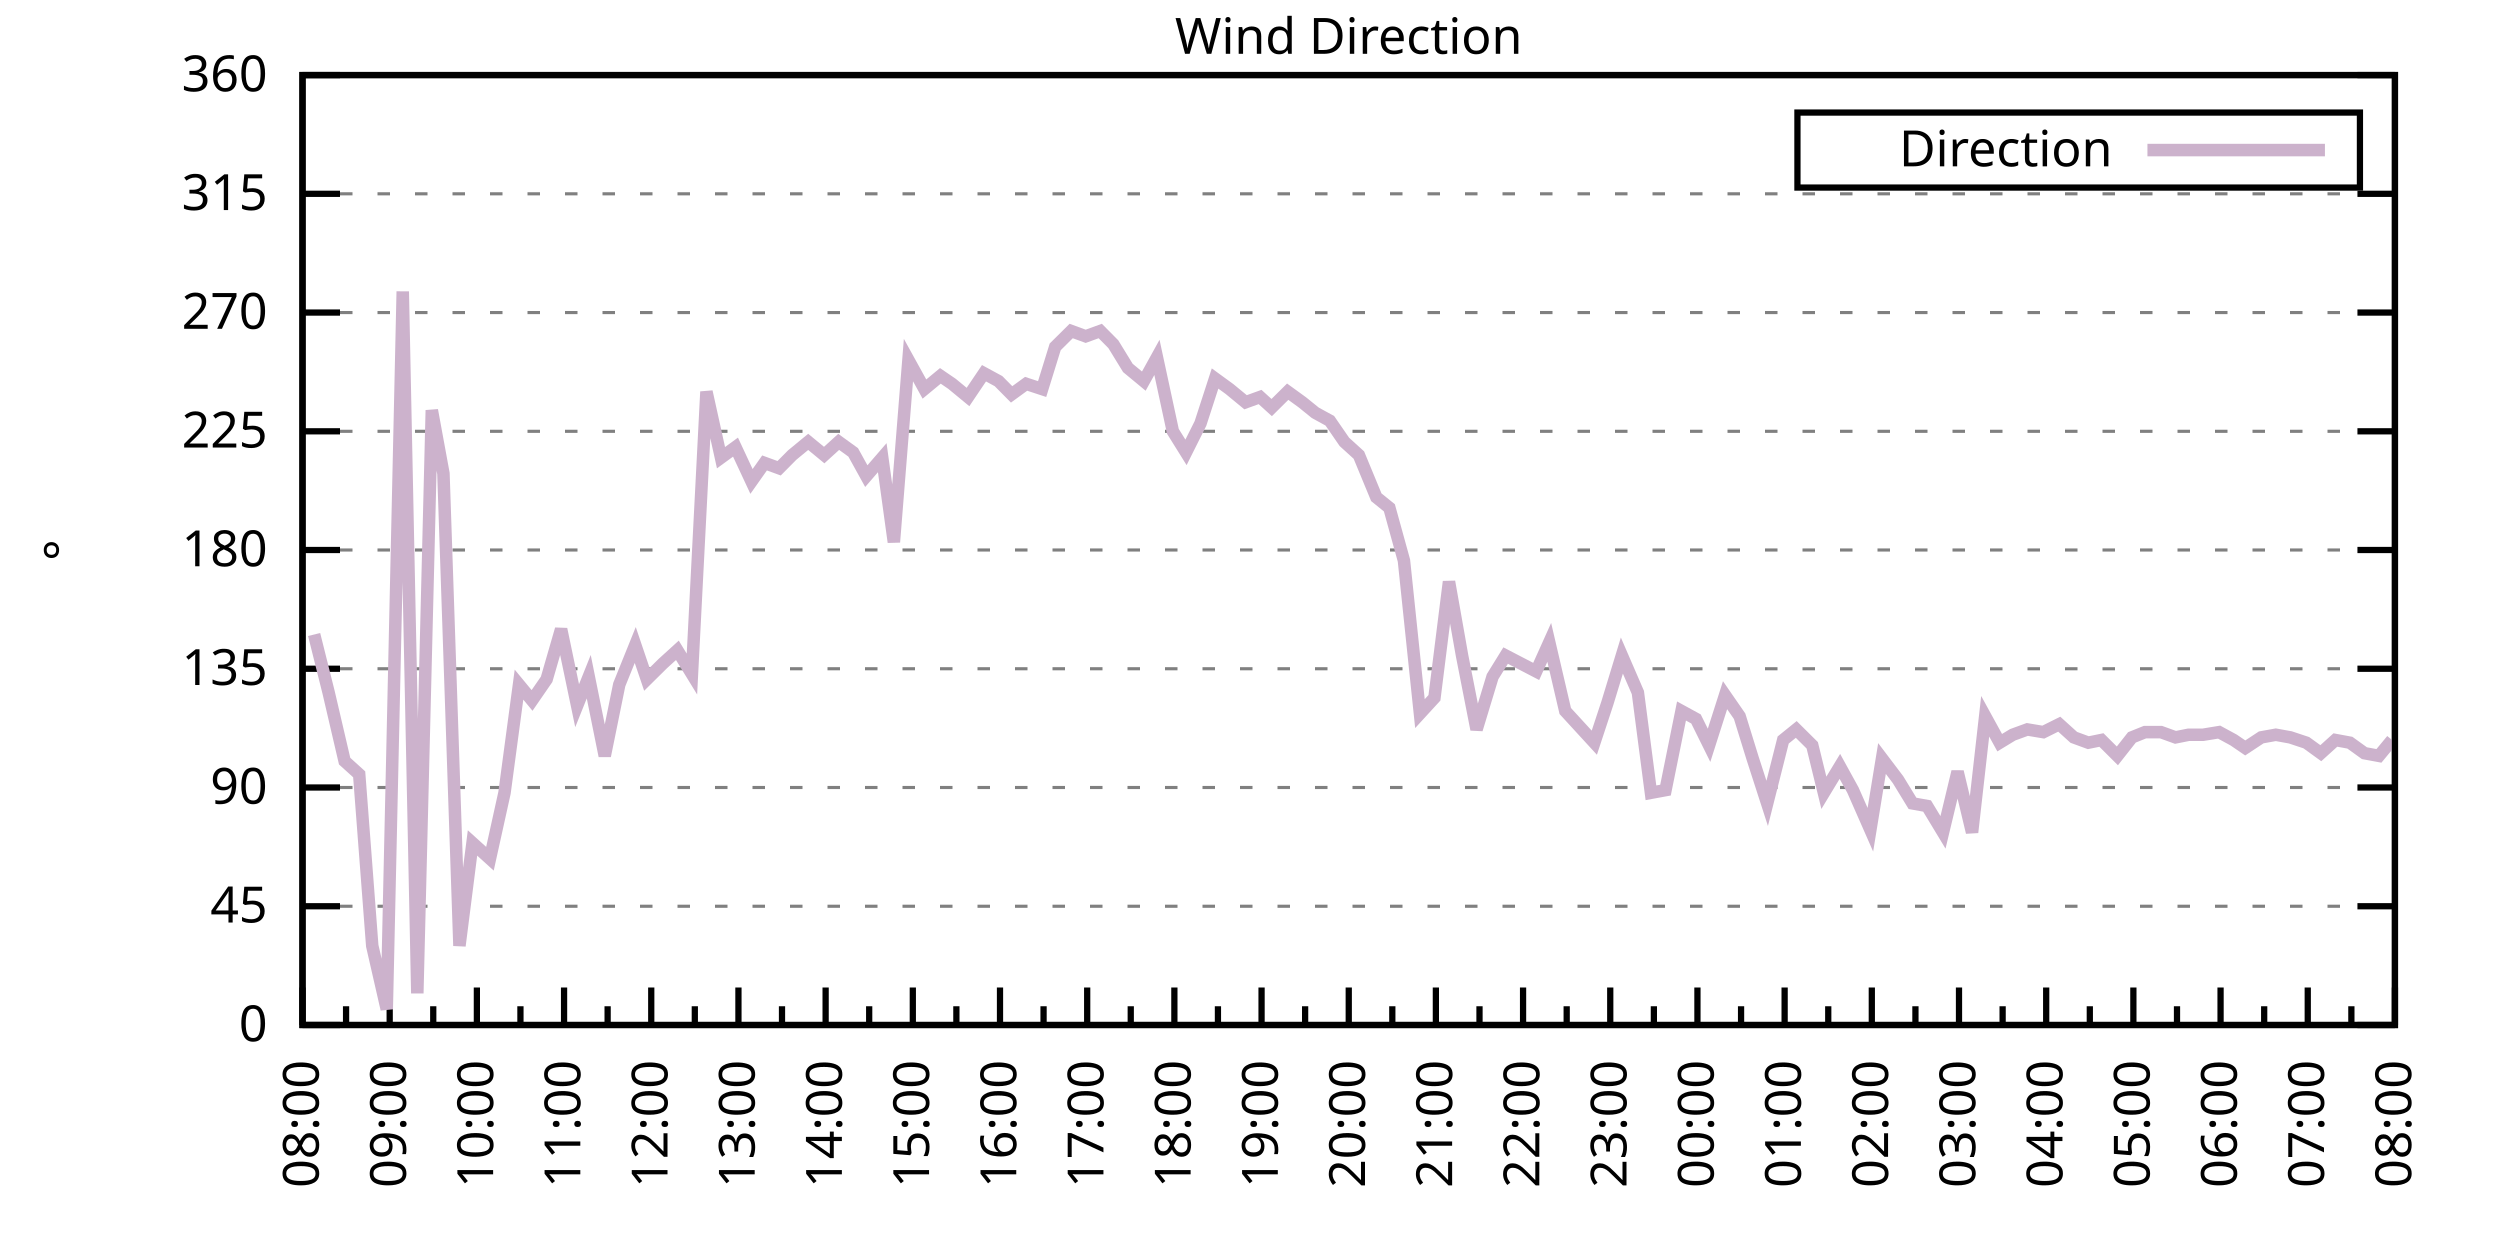
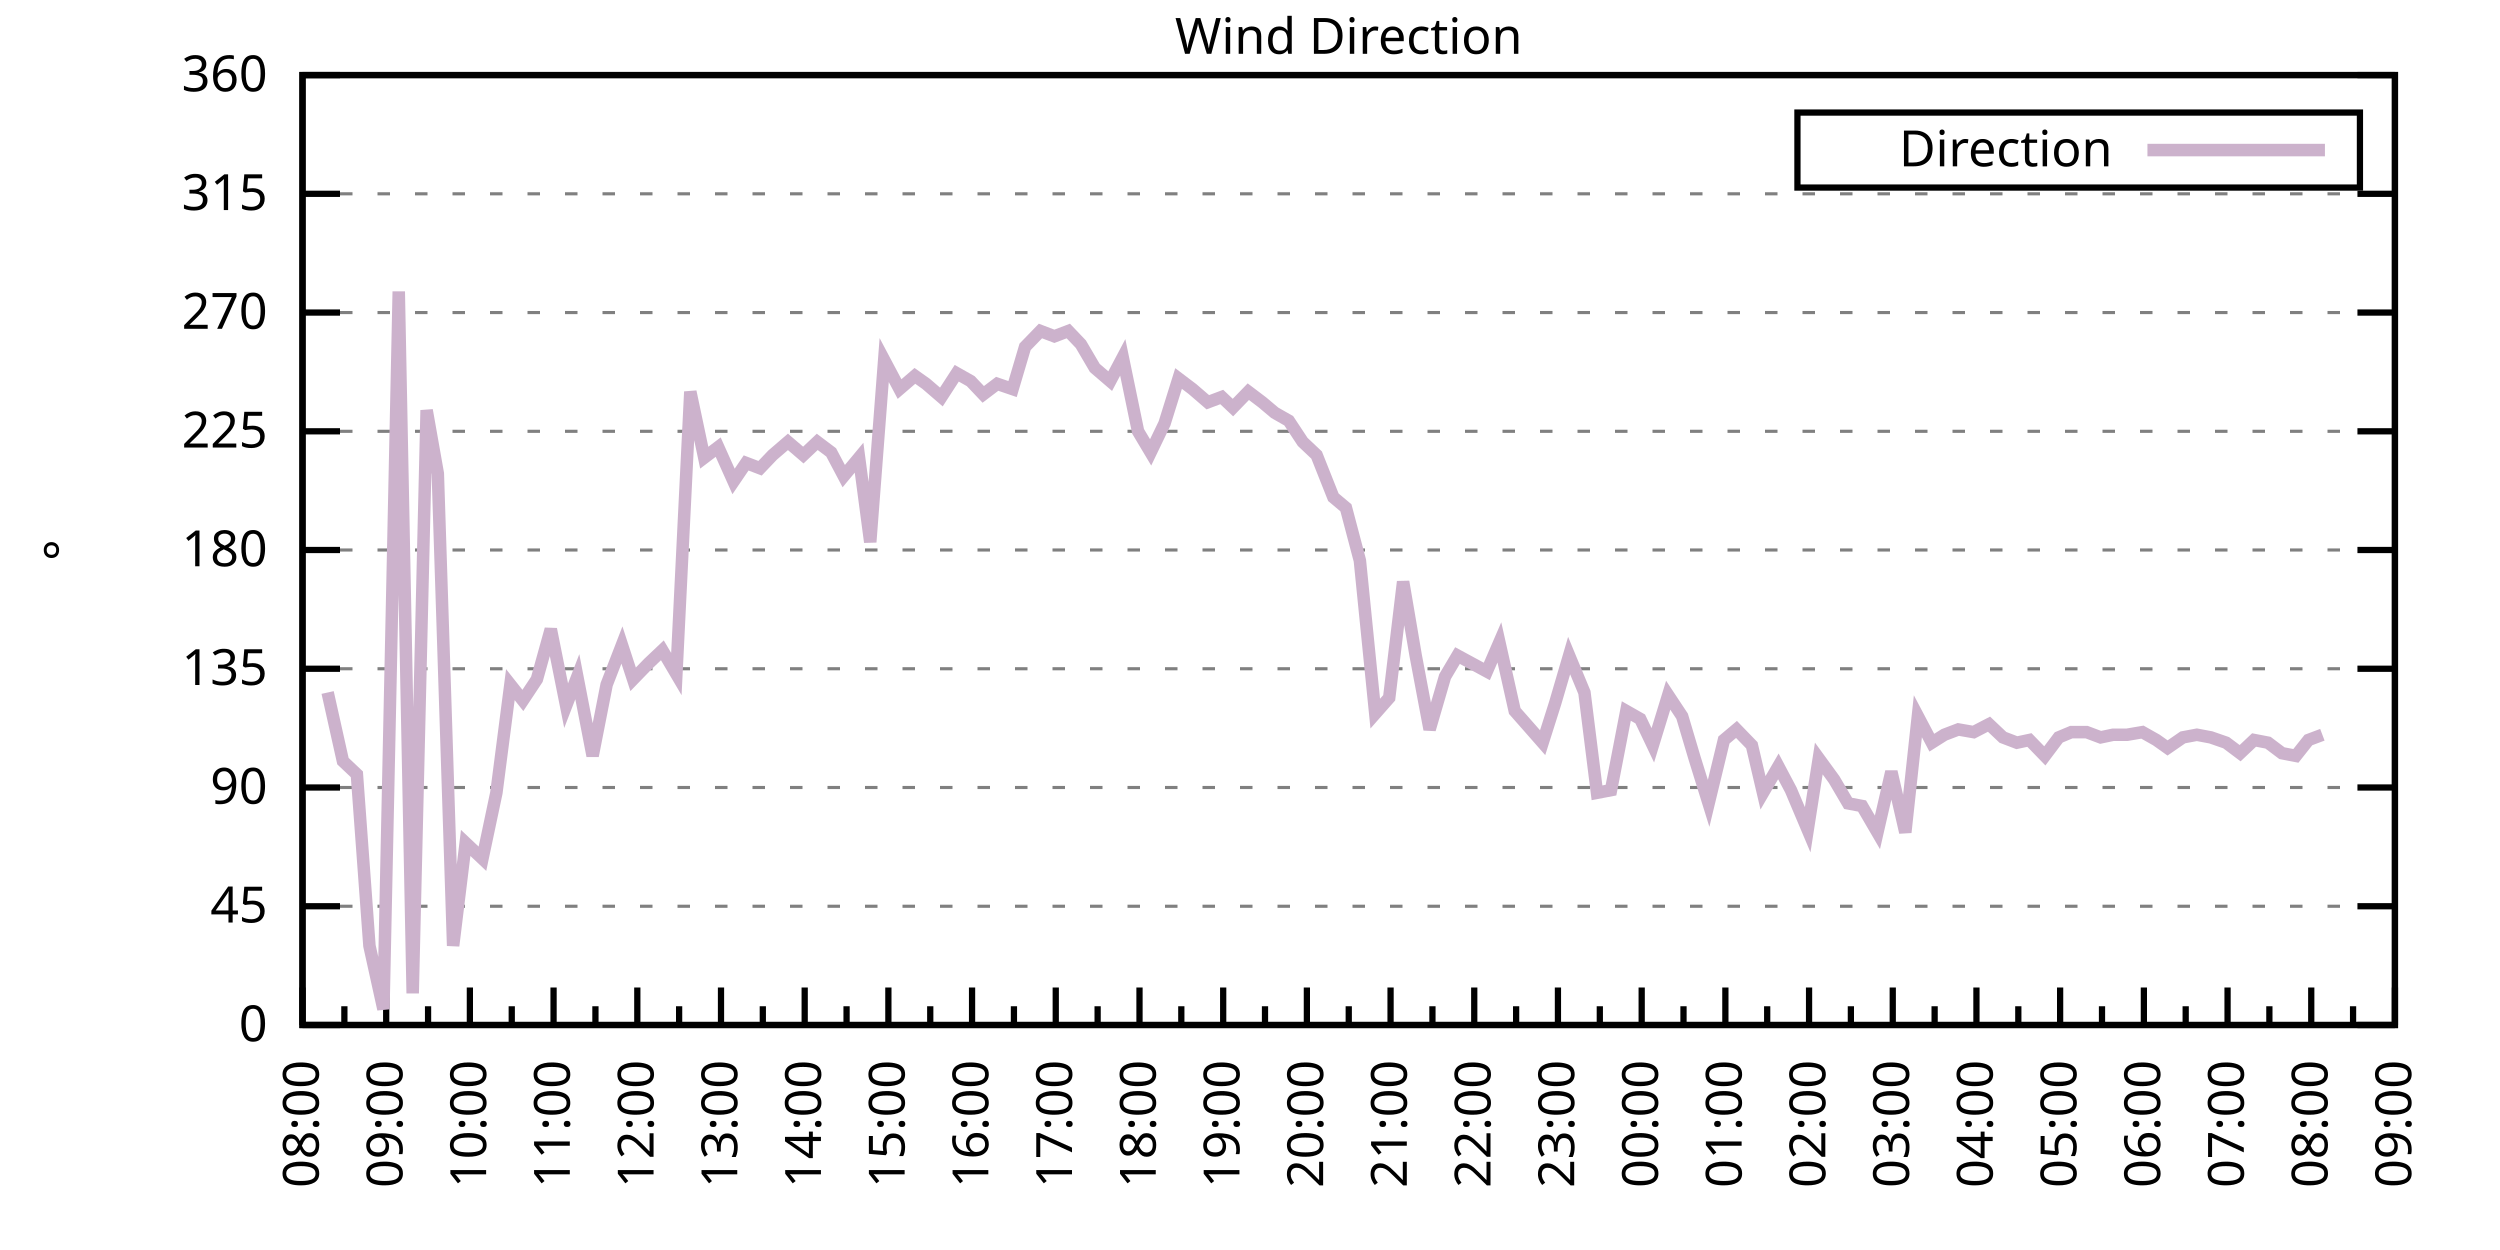
<svg xmlns="http://www.w3.org/2000/svg" xmlns:xlink="http://www.w3.org/1999/xlink" width="400" height="200" viewBox="0 0 400 200">
  <g id="gnuplot_canvas">
    <rect x="0" y="0" width="400" height="200" fill="none" />
    <defs>
      <circle id="gpDot" r="0.5" stroke-width="0.5" stroke="currentColor" />
      <path id="gpPt0" stroke-width="0.333" stroke="currentColor" d="M-1,0 h2 M0,-1 v2" />
      <path id="gpPt1" stroke-width="0.333" stroke="currentColor" d="M-1,-1 L1,1 M1,-1 L-1,1" />
      <path id="gpPt2" stroke-width="0.333" stroke="currentColor" d="M-1,0 L1,0 M0,-1 L0,1 M-1,-1 L1,1 M-1,1 L1,-1" />
      <rect id="gpPt3" stroke-width="0.333" stroke="currentColor" x="-1" y="-1" width="2" height="2" />
      <rect id="gpPt4" stroke-width="0.333" stroke="currentColor" fill="currentColor" x="-1" y="-1" width="2" height="2" />
      <circle id="gpPt5" stroke-width="0.333" stroke="currentColor" cx="0" cy="0" r="1" />
      <use xlink:href="#gpPt5" id="gpPt6" fill="currentColor" stroke="none" />
      <path id="gpPt7" stroke-width="0.333" stroke="currentColor" d="M0,-1.33 L-1.33,0.67 L1.33,0.67 z" />
      <use xlink:href="#gpPt7" id="gpPt8" fill="currentColor" stroke="none" />
      <use xlink:href="#gpPt7" id="gpPt9" stroke="currentColor" transform="rotate(180)" />
      <use xlink:href="#gpPt9" id="gpPt10" fill="currentColor" stroke="none" />
      <use xlink:href="#gpPt3" id="gpPt11" stroke="currentColor" transform="rotate(45)" />
      <use xlink:href="#gpPt11" id="gpPt12" fill="currentColor" stroke="none" />
      <path id="gpPt13" stroke-width="0.333" stroke="currentColor" d="M0,1.330 L1.265,0.411 L0.782,-1.067 L-0.782,-1.076 L-1.265,0.411 z" />
      <use xlink:href="#gpPt13" id="gpPt14" fill="currentColor" stroke="none" />
      <filter id="textbox" filterUnits="objectBoundingBox" x="0" y="0" height="1" width="1">
        <feFlood flood-color="white" flood-opacity="1" result="bgnd" />
        <feComposite in="SourceGraphic" in2="bgnd" operator="atop" />
      </filter>
      <filter id="greybox" filterUnits="objectBoundingBox" x="0" y="0" height="1" width="1">
        <feFlood flood-color="lightgrey" flood-opacity="1" result="grey" />
        <feComposite in="SourceGraphic" in2="grey" operator="atop" />
      </filter>
    </defs>
    <g fill="none" color="white" stroke="currentColor" stroke-width="1.00" stroke-linecap="butt" stroke-linejoin="miter">
</g>
    <g fill="none" color="black" stroke="currentColor" stroke-width="1.00" stroke-linecap="butt" stroke-linejoin="miter">
      <g stroke="none" shape-rendering="crispEdges">
        <polygon fill="rgb(255, 255, 255)" points="48.40,164.00 383.18,164.00 383.18,12.02 48.40,12.02 " />
      </g>
    </g>
    <g fill="none" color="black" stroke="currentColor" stroke-width="1.00" stroke-linecap="butt" stroke-linejoin="miter">
</g>
    <g fill="none" color="black" stroke="black" stroke-width="0.50" stroke-linecap="butt" stroke-linejoin="miter">
</g>
    <g fill="none" color="gray" stroke="currentColor" stroke-width="0.50" stroke-linecap="butt" stroke-linejoin="miter">
      <path stroke="gray" stroke-dasharray="2,4" class="gridline" d="M48.40,164.00 L383.19,164.00  " />
    </g>
    <g fill="none" color="gray" stroke="gray" stroke-width="1.00" stroke-linecap="butt" stroke-linejoin="miter">
</g>
    <g fill="none" color="black" stroke="currentColor" stroke-width="1.00" stroke-linecap="butt" stroke-linejoin="miter">
      <path stroke="black" d="M48.40,164.00 L54.40,164.00 M383.19,164.00 L377.19,164.00  " />
      <g transform="translate(42.80,166.60)" stroke="none" fill="black" font-family="Sans" font-size="8.00" text-anchor="end">
        <text>
          <tspan font-family="Sans"> 0</tspan>
        </text>
      </g>
    </g>
    <g fill="none" color="black" stroke="currentColor" stroke-width="1.00" stroke-linecap="butt" stroke-linejoin="miter">
</g>
    <g fill="none" color="black" stroke="black" stroke-width="0.50" stroke-linecap="butt" stroke-linejoin="miter">
</g>
    <g fill="none" color="gray" stroke="currentColor" stroke-width="0.50" stroke-linecap="butt" stroke-linejoin="miter">
      <path stroke="gray" stroke-dasharray="2,4" class="gridline" d="M48.40,145.00 L383.19,145.00  " />
    </g>
    <g fill="none" color="gray" stroke="gray" stroke-width="1.00" stroke-linecap="butt" stroke-linejoin="miter">
</g>
    <g fill="none" color="black" stroke="currentColor" stroke-width="1.00" stroke-linecap="butt" stroke-linejoin="miter">
      <path stroke="black" d="M48.40,145.00 L54.40,145.00 M383.19,145.00 L377.19,145.00  " />
      <g transform="translate(42.80,147.60)" stroke="none" fill="black" font-family="Sans" font-size="8.00" text-anchor="end">
        <text>
          <tspan font-family="Sans"> 45</tspan>
        </text>
      </g>
    </g>
    <g fill="none" color="black" stroke="currentColor" stroke-width="1.00" stroke-linecap="butt" stroke-linejoin="miter">
</g>
    <g fill="none" color="black" stroke="black" stroke-width="0.50" stroke-linecap="butt" stroke-linejoin="miter">
</g>
    <g fill="none" color="gray" stroke="currentColor" stroke-width="0.50" stroke-linecap="butt" stroke-linejoin="miter">
      <path stroke="gray" stroke-dasharray="2,4" class="gridline" d="M48.40,126.00 L383.19,126.00  " />
    </g>
    <g fill="none" color="gray" stroke="gray" stroke-width="1.00" stroke-linecap="butt" stroke-linejoin="miter">
</g>
    <g fill="none" color="black" stroke="currentColor" stroke-width="1.00" stroke-linecap="butt" stroke-linejoin="miter">
      <path stroke="black" d="M48.40,126.00 L54.40,126.00 M383.19,126.00 L377.19,126.00  " />
      <g transform="translate(42.80,128.60)" stroke="none" fill="black" font-family="Sans" font-size="8.00" text-anchor="end">
        <text>
          <tspan font-family="Sans"> 90</tspan>
        </text>
      </g>
    </g>
    <g fill="none" color="black" stroke="currentColor" stroke-width="1.00" stroke-linecap="butt" stroke-linejoin="miter">
</g>
    <g fill="none" color="black" stroke="black" stroke-width="0.50" stroke-linecap="butt" stroke-linejoin="miter">
</g>
    <g fill="none" color="gray" stroke="currentColor" stroke-width="0.50" stroke-linecap="butt" stroke-linejoin="miter">
      <path stroke="gray" stroke-dasharray="2,4" class="gridline" d="M48.40,107.00 L383.19,107.00  " />
    </g>
    <g fill="none" color="gray" stroke="gray" stroke-width="1.00" stroke-linecap="butt" stroke-linejoin="miter">
</g>
    <g fill="none" color="black" stroke="currentColor" stroke-width="1.00" stroke-linecap="butt" stroke-linejoin="miter">
      <path stroke="black" d="M48.40,107.00 L54.40,107.00 M383.19,107.00 L377.19,107.00  " />
      <g transform="translate(42.80,109.60)" stroke="none" fill="black" font-family="Sans" font-size="8.00" text-anchor="end">
        <text>
          <tspan font-family="Sans"> 135</tspan>
        </text>
      </g>
    </g>
    <g fill="none" color="black" stroke="currentColor" stroke-width="1.00" stroke-linecap="butt" stroke-linejoin="miter">
</g>
    <g fill="none" color="black" stroke="black" stroke-width="0.50" stroke-linecap="butt" stroke-linejoin="miter">
</g>
    <g fill="none" color="gray" stroke="currentColor" stroke-width="0.50" stroke-linecap="butt" stroke-linejoin="miter">
      <path stroke="gray" stroke-dasharray="2,4" class="gridline" d="M48.40,88.00 L383.19,88.00  " />
    </g>
    <g fill="none" color="gray" stroke="gray" stroke-width="1.00" stroke-linecap="butt" stroke-linejoin="miter">
</g>
    <g fill="none" color="black" stroke="currentColor" stroke-width="1.00" stroke-linecap="butt" stroke-linejoin="miter">
      <path stroke="black" d="M48.40,88.00 L54.40,88.00 M383.19,88.00 L377.19,88.00  " />
      <g transform="translate(42.80,90.60)" stroke="none" fill="black" font-family="Sans" font-size="8.00" text-anchor="end">
        <text>
          <tspan font-family="Sans"> 180</tspan>
        </text>
      </g>
    </g>
    <g fill="none" color="black" stroke="currentColor" stroke-width="1.00" stroke-linecap="butt" stroke-linejoin="miter">
</g>
    <g fill="none" color="black" stroke="black" stroke-width="0.50" stroke-linecap="butt" stroke-linejoin="miter">
</g>
    <g fill="none" color="gray" stroke="currentColor" stroke-width="0.50" stroke-linecap="butt" stroke-linejoin="miter">
      <path stroke="gray" stroke-dasharray="2,4" class="gridline" d="M48.40,69.01 L383.19,69.01  " />
    </g>
    <g fill="none" color="gray" stroke="gray" stroke-width="1.00" stroke-linecap="butt" stroke-linejoin="miter">
</g>
    <g fill="none" color="black" stroke="currentColor" stroke-width="1.00" stroke-linecap="butt" stroke-linejoin="miter">
      <path stroke="black" d="M48.40,69.01 L54.40,69.01 M383.19,69.01 L377.19,69.01  " />
      <g transform="translate(42.80,71.61)" stroke="none" fill="black" font-family="Sans" font-size="8.00" text-anchor="end">
        <text>
          <tspan font-family="Sans"> 225</tspan>
        </text>
      </g>
    </g>
    <g fill="none" color="black" stroke="currentColor" stroke-width="1.00" stroke-linecap="butt" stroke-linejoin="miter">
</g>
    <g fill="none" color="black" stroke="black" stroke-width="0.50" stroke-linecap="butt" stroke-linejoin="miter">
</g>
    <g fill="none" color="gray" stroke="currentColor" stroke-width="0.50" stroke-linecap="butt" stroke-linejoin="miter">
      <path stroke="gray" stroke-dasharray="2,4" class="gridline" d="M48.40,50.01 L383.19,50.01  " />
    </g>
    <g fill="none" color="gray" stroke="gray" stroke-width="1.00" stroke-linecap="butt" stroke-linejoin="miter">
</g>
    <g fill="none" color="black" stroke="currentColor" stroke-width="1.00" stroke-linecap="butt" stroke-linejoin="miter">
      <path stroke="black" d="M48.40,50.01 L54.40,50.01 M383.19,50.01 L377.19,50.01  " />
      <g transform="translate(42.80,52.61)" stroke="none" fill="black" font-family="Sans" font-size="8.00" text-anchor="end">
        <text>
          <tspan font-family="Sans"> 270</tspan>
        </text>
      </g>
    </g>
    <g fill="none" color="black" stroke="currentColor" stroke-width="1.00" stroke-linecap="butt" stroke-linejoin="miter">
</g>
    <g fill="none" color="black" stroke="black" stroke-width="0.50" stroke-linecap="butt" stroke-linejoin="miter">
</g>
    <g fill="none" color="gray" stroke="currentColor" stroke-width="0.50" stroke-linecap="butt" stroke-linejoin="miter">
      <path stroke="gray" stroke-dasharray="2,4" class="gridline" d="M48.40,31.01 L383.19,31.01  " />
    </g>
    <g fill="none" color="gray" stroke="gray" stroke-width="1.00" stroke-linecap="butt" stroke-linejoin="miter">
</g>
    <g fill="none" color="black" stroke="currentColor" stroke-width="1.00" stroke-linecap="butt" stroke-linejoin="miter">
      <path stroke="black" d="M48.40,31.01 L54.40,31.01 M383.19,31.01 L377.19,31.01  " />
      <g transform="translate(42.80,33.61)" stroke="none" fill="black" font-family="Sans" font-size="8.00" text-anchor="end">
        <text>
          <tspan font-family="Sans"> 315</tspan>
        </text>
      </g>
    </g>
    <g fill="none" color="black" stroke="currentColor" stroke-width="1.00" stroke-linecap="butt" stroke-linejoin="miter">
</g>
    <g fill="none" color="black" stroke="black" stroke-width="0.50" stroke-linecap="butt" stroke-linejoin="miter">
</g>
    <g fill="none" color="gray" stroke="currentColor" stroke-width="0.50" stroke-linecap="butt" stroke-linejoin="miter">
      <path stroke="gray" stroke-dasharray="2,4" class="gridline" d="M48.40,12.01 L383.19,12.01  " />
    </g>
    <g fill="none" color="gray" stroke="gray" stroke-width="1.00" stroke-linecap="butt" stroke-linejoin="miter">
</g>
    <g fill="none" color="black" stroke="currentColor" stroke-width="1.00" stroke-linecap="butt" stroke-linejoin="miter">
      <path stroke="black" d="M48.40,12.01 L54.40,12.01 M383.19,12.01 L377.19,12.01  " />
      <g transform="translate(42.80,14.61)" stroke="none" fill="black" font-family="Sans" font-size="8.00" text-anchor="end">
        <text>
          <tspan font-family="Sans"> 360</tspan>
        </text>
      </g>
    </g>
    <g fill="none" color="black" stroke="currentColor" stroke-width="1.00" stroke-linecap="butt" stroke-linejoin="miter">
      <path stroke="black" d="M48.40,164.00 L48.40,158.00  " />
      <g transform="translate(51.00,169.60) rotate(270)" stroke="none" fill="black" font-family="Sans" font-size="8.00" text-anchor="end">
        <text>
          <tspan font-family="Sans">08:00</tspan>
        </text>
      </g>
    </g>
    <g fill="none" color="black" stroke="currentColor" stroke-width="1.00" stroke-linecap="butt" stroke-linejoin="miter">
-       <path stroke="black" d="M55.37,164.00 L55.37,161.00 M62.35,164.00 L62.35,158.00  " />
-       <g transform="translate(64.95,169.60) rotate(270)" stroke="none" fill="black" font-family="Sans" font-size="8.00" text-anchor="end">
+       <path stroke="black" d="M55.10,164.00 L55.10,161.00 M61.79,164.00 L61.79,158.00  " />
+       <g transform="translate(64.39,169.60) rotate(270)" stroke="none" fill="black" font-family="Sans" font-size="8.00" text-anchor="end">
        <text>
          <tspan font-family="Sans">09:00</tspan>
        </text>
      </g>
    </g>
    <g fill="none" color="black" stroke="currentColor" stroke-width="1.00" stroke-linecap="butt" stroke-linejoin="miter">
-       <path stroke="black" d="M69.32,164.00 L69.32,161.00 M76.30,164.00 L76.30,158.00  " />
-       <g transform="translate(78.90,169.60) rotate(270)" stroke="none" fill="black" font-family="Sans" font-size="8.00" text-anchor="end">
+       <path stroke="black" d="M68.49,164.00 L68.49,161.00 M75.18,164.00 L75.18,158.00  " />
+       <g transform="translate(77.78,169.60) rotate(270)" stroke="none" fill="black" font-family="Sans" font-size="8.00" text-anchor="end">
        <text>
          <tspan font-family="Sans">10:00</tspan>
        </text>
      </g>
    </g>
    <g fill="none" color="black" stroke="currentColor" stroke-width="1.00" stroke-linecap="butt" stroke-linejoin="miter">
-       <path stroke="black" d="M83.27,164.00 L83.27,161.00 M90.25,164.00 L90.25,158.00  " />
-       <g transform="translate(92.85,169.60) rotate(270)" stroke="none" fill="black" font-family="Sans" font-size="8.00" text-anchor="end">
+       <path stroke="black" d="M81.88,164.00 L81.88,161.00 M88.57,164.00 L88.57,158.00  " />
+       <g transform="translate(91.17,169.60) rotate(270)" stroke="none" fill="black" font-family="Sans" font-size="8.00" text-anchor="end">
        <text>
          <tspan font-family="Sans">11:00</tspan>
        </text>
      </g>
    </g>
    <g fill="none" color="black" stroke="currentColor" stroke-width="1.00" stroke-linecap="butt" stroke-linejoin="miter">
-       <path stroke="black" d="M97.22,164.00 L97.22,161.00 M104.20,164.00 L104.20,158.00  " />
-       <g transform="translate(106.80,169.60) rotate(270)" stroke="none" fill="black" font-family="Sans" font-size="8.00" text-anchor="end">
+       <path stroke="black" d="M95.27,164.00 L95.27,161.00 M101.97,164.00 L101.97,158.00  " />
+       <g transform="translate(104.57,169.60) rotate(270)" stroke="none" fill="black" font-family="Sans" font-size="8.00" text-anchor="end">
        <text>
          <tspan font-family="Sans">12:00</tspan>
        </text>
      </g>
    </g>
    <g fill="none" color="black" stroke="currentColor" stroke-width="1.00" stroke-linecap="butt" stroke-linejoin="miter">
-       <path stroke="black" d="M111.17,164.00 L111.17,161.00 M118.15,164.00 L118.15,158.00  " />
-       <g transform="translate(120.75,169.60) rotate(270)" stroke="none" fill="black" font-family="Sans" font-size="8.00" text-anchor="end">
+       <path stroke="black" d="M108.66,164.00 L108.66,161.00 M115.36,164.00 L115.36,158.00  " />
+       <g transform="translate(117.96,169.60) rotate(270)" stroke="none" fill="black" font-family="Sans" font-size="8.00" text-anchor="end">
        <text>
          <tspan font-family="Sans">13:00</tspan>
        </text>
      </g>
    </g>
    <g fill="none" color="black" stroke="currentColor" stroke-width="1.00" stroke-linecap="butt" stroke-linejoin="miter">
-       <path stroke="black" d="M125.12,164.00 L125.12,161.00 M132.10,164.00 L132.10,158.00  " />
-       <g transform="translate(134.70,169.60) rotate(270)" stroke="none" fill="black" font-family="Sans" font-size="8.00" text-anchor="end">
+       <path stroke="black" d="M122.05,164.00 L122.05,161.00 M128.75,164.00 L128.75,158.00  " />
+       <g transform="translate(131.35,169.60) rotate(270)" stroke="none" fill="black" font-family="Sans" font-size="8.00" text-anchor="end">
        <text>
          <tspan font-family="Sans">14:00</tspan>
        </text>
      </g>
    </g>
    <g fill="none" color="black" stroke="currentColor" stroke-width="1.00" stroke-linecap="butt" stroke-linejoin="miter">
-       <path stroke="black" d="M139.07,164.00 L139.07,161.00 M146.05,164.00 L146.05,158.00  " />
-       <g transform="translate(148.65,169.60) rotate(270)" stroke="none" fill="black" font-family="Sans" font-size="8.00" text-anchor="end">
+       <path stroke="black" d="M135.45,164.00 L135.45,161.00 M142.14,164.00 L142.14,158.00  " />
+       <g transform="translate(144.74,169.60) rotate(270)" stroke="none" fill="black" font-family="Sans" font-size="8.00" text-anchor="end">
        <text>
          <tspan font-family="Sans">15:00</tspan>
        </text>
      </g>
    </g>
    <g fill="none" color="black" stroke="currentColor" stroke-width="1.00" stroke-linecap="butt" stroke-linejoin="miter">
-       <path stroke="black" d="M153.02,164.00 L153.02,161.00 M160.00,164.00 L160.00,158.00  " />
-       <g transform="translate(162.60,169.60) rotate(270)" stroke="none" fill="black" font-family="Sans" font-size="8.00" text-anchor="end">
+       <path stroke="black" d="M148.84,164.00 L148.84,161.00 M155.53,164.00 L155.53,158.00  " />
+       <g transform="translate(158.13,169.60) rotate(270)" stroke="none" fill="black" font-family="Sans" font-size="8.00" text-anchor="end">
        <text>
          <tspan font-family="Sans">16:00</tspan>
        </text>
      </g>
    </g>
    <g fill="none" color="black" stroke="currentColor" stroke-width="1.00" stroke-linecap="butt" stroke-linejoin="miter">
-       <path stroke="black" d="M166.97,164.00 L166.97,161.00 M173.95,164.00 L173.95,158.00  " />
-       <g transform="translate(176.55,169.60) rotate(270)" stroke="none" fill="black" font-family="Sans" font-size="8.00" text-anchor="end">
+       <path stroke="black" d="M162.23,164.00 L162.23,161.00 M168.92,164.00 L168.92,158.00  " />
+       <g transform="translate(171.52,169.60) rotate(270)" stroke="none" fill="black" font-family="Sans" font-size="8.00" text-anchor="end">
        <text>
          <tspan font-family="Sans">17:00</tspan>
        </text>
      </g>
    </g>
    <g fill="none" color="black" stroke="currentColor" stroke-width="1.00" stroke-linecap="butt" stroke-linejoin="miter">
-       <path stroke="black" d="M180.92,164.00 L180.92,161.00 M187.90,164.00 L187.90,158.00  " />
-       <g transform="translate(190.50,169.60) rotate(270)" stroke="none" fill="black" font-family="Sans" font-size="8.00" text-anchor="end">
+       <path stroke="black" d="M175.62,164.00 L175.62,161.00 M182.32,164.00 L182.32,158.00  " />
+       <g transform="translate(184.92,169.60) rotate(270)" stroke="none" fill="black" font-family="Sans" font-size="8.00" text-anchor="end">
        <text>
          <tspan font-family="Sans">18:00</tspan>
        </text>
      </g>
    </g>
    <g fill="none" color="black" stroke="currentColor" stroke-width="1.00" stroke-linecap="butt" stroke-linejoin="miter">
-       <path stroke="black" d="M194.87,164.00 L194.87,161.00 M201.85,164.00 L201.85,158.00  " />
-       <g transform="translate(204.45,169.60) rotate(270)" stroke="none" fill="black" font-family="Sans" font-size="8.00" text-anchor="end">
+       <path stroke="black" d="M189.01,164.00 L189.01,161.00 M195.71,164.00 L195.71,158.00  " />
+       <g transform="translate(198.31,169.60) rotate(270)" stroke="none" fill="black" font-family="Sans" font-size="8.00" text-anchor="end">
        <text>
          <tspan font-family="Sans">19:00</tspan>
        </text>
      </g>
    </g>
    <g fill="none" color="black" stroke="currentColor" stroke-width="1.00" stroke-linecap="butt" stroke-linejoin="miter">
-       <path stroke="black" d="M208.82,164.00 L208.82,161.00 M215.80,164.00 L215.80,158.00  " />
-       <g transform="translate(218.40,169.60) rotate(270)" stroke="none" fill="black" font-family="Sans" font-size="8.00" text-anchor="end">
+       <path stroke="black" d="M202.40,164.00 L202.40,161.00 M209.10,164.00 L209.10,158.00  " />
+       <g transform="translate(211.70,169.60) rotate(270)" stroke="none" fill="black" font-family="Sans" font-size="8.00" text-anchor="end">
        <text>
          <tspan font-family="Sans">20:00</tspan>
        </text>
      </g>
    </g>
    <g fill="none" color="black" stroke="currentColor" stroke-width="1.00" stroke-linecap="butt" stroke-linejoin="miter">
-       <path stroke="black" d="M222.77,164.00 L222.77,161.00 M229.74,164.00 L229.74,158.00  " />
-       <g transform="translate(232.34,169.60) rotate(270)" stroke="none" fill="black" font-family="Sans" font-size="8.00" text-anchor="end">
+       <path stroke="black" d="M215.80,164.00 L215.80,161.00 M222.49,164.00 L222.49,158.00  " />
+       <g transform="translate(225.09,169.60) rotate(270)" stroke="none" fill="black" font-family="Sans" font-size="8.00" text-anchor="end">
        <text>
          <tspan font-family="Sans">21:00</tspan>
        </text>
      </g>
    </g>
    <g fill="none" color="black" stroke="currentColor" stroke-width="1.00" stroke-linecap="butt" stroke-linejoin="miter">
-       <path stroke="black" d="M236.72,164.00 L236.72,161.00 M243.69,164.00 L243.69,158.00  " />
-       <g transform="translate(246.29,169.60) rotate(270)" stroke="none" fill="black" font-family="Sans" font-size="8.00" text-anchor="end">
+       <path stroke="black" d="M229.19,164.00 L229.19,161.00 M235.88,164.00 L235.88,158.00  " />
+       <g transform="translate(238.48,169.60) rotate(270)" stroke="none" fill="black" font-family="Sans" font-size="8.00" text-anchor="end">
        <text>
          <tspan font-family="Sans">22:00</tspan>
        </text>
      </g>
    </g>
    <g fill="none" color="black" stroke="currentColor" stroke-width="1.00" stroke-linecap="butt" stroke-linejoin="miter">
-       <path stroke="black" d="M250.67,164.00 L250.67,161.00 M257.64,164.00 L257.64,158.00  " />
-       <g transform="translate(260.24,169.60) rotate(270)" stroke="none" fill="black" font-family="Sans" font-size="8.00" text-anchor="end">
+       <path stroke="black" d="M242.58,164.00 L242.58,161.00 M249.27,164.00 L249.27,158.00  " />
+       <g transform="translate(251.87,169.60) rotate(270)" stroke="none" fill="black" font-family="Sans" font-size="8.00" text-anchor="end">
        <text>
          <tspan font-family="Sans">23:00</tspan>
        </text>
      </g>
    </g>
    <g fill="none" color="black" stroke="currentColor" stroke-width="1.00" stroke-linecap="butt" stroke-linejoin="miter">
-       <path stroke="black" d="M264.62,164.00 L264.62,161.00 M271.59,164.00 L271.59,158.00  " />
-       <g transform="translate(274.19,169.60) rotate(270)" stroke="none" fill="black" font-family="Sans" font-size="8.00" text-anchor="end">
+       <path stroke="black" d="M255.97,164.00 L255.97,161.00 M262.67,164.00 L262.67,158.00  " />
+       <g transform="translate(265.27,169.60) rotate(270)" stroke="none" fill="black" font-family="Sans" font-size="8.00" text-anchor="end">
        <text>
          <tspan font-family="Sans">00:00</tspan>
        </text>
      </g>
    </g>
    <g fill="none" color="black" stroke="currentColor" stroke-width="1.00" stroke-linecap="butt" stroke-linejoin="miter">
-       <path stroke="black" d="M278.57,164.00 L278.57,161.00 M285.54,164.00 L285.54,158.00  " />
-       <g transform="translate(288.14,169.60) rotate(270)" stroke="none" fill="black" font-family="Sans" font-size="8.00" text-anchor="end">
+       <path stroke="black" d="M269.36,164.00 L269.36,161.00 M276.06,164.00 L276.06,158.00  " />
+       <g transform="translate(278.66,169.60) rotate(270)" stroke="none" fill="black" font-family="Sans" font-size="8.00" text-anchor="end">
        <text>
          <tspan font-family="Sans">01:00</tspan>
        </text>
      </g>
    </g>
    <g fill="none" color="black" stroke="currentColor" stroke-width="1.00" stroke-linecap="butt" stroke-linejoin="miter">
-       <path stroke="black" d="M292.52,164.00 L292.52,161.00 M299.49,164.00 L299.49,158.00  " />
-       <g transform="translate(302.09,169.60) rotate(270)" stroke="none" fill="black" font-family="Sans" font-size="8.00" text-anchor="end">
+       <path stroke="black" d="M282.75,164.00 L282.75,161.00 M289.45,164.00 L289.45,158.00  " />
+       <g transform="translate(292.05,169.60) rotate(270)" stroke="none" fill="black" font-family="Sans" font-size="8.00" text-anchor="end">
        <text>
          <tspan font-family="Sans">02:00</tspan>
        </text>
      </g>
    </g>
    <g fill="none" color="black" stroke="currentColor" stroke-width="1.00" stroke-linecap="butt" stroke-linejoin="miter">
-       <path stroke="black" d="M306.47,164.00 L306.47,161.00 M313.44,164.00 L313.44,158.00  " />
-       <g transform="translate(316.04,169.60) rotate(270)" stroke="none" fill="black" font-family="Sans" font-size="8.00" text-anchor="end">
+       <path stroke="black" d="M296.14,164.00 L296.14,161.00 M302.84,164.00 L302.84,158.00  " />
+       <g transform="translate(305.44,169.60) rotate(270)" stroke="none" fill="black" font-family="Sans" font-size="8.00" text-anchor="end">
        <text>
          <tspan font-family="Sans">03:00</tspan>
        </text>
      </g>
    </g>
    <g fill="none" color="black" stroke="currentColor" stroke-width="1.00" stroke-linecap="butt" stroke-linejoin="miter">
-       <path stroke="black" d="M320.42,164.00 L320.42,161.00 M327.39,164.00 L327.39,158.00  " />
-       <g transform="translate(329.99,169.60) rotate(270)" stroke="none" fill="black" font-family="Sans" font-size="8.00" text-anchor="end">
+       <path stroke="black" d="M309.54,164.00 L309.54,161.00 M316.23,164.00 L316.23,158.00  " />
+       <g transform="translate(318.83,169.60) rotate(270)" stroke="none" fill="black" font-family="Sans" font-size="8.00" text-anchor="end">
        <text>
          <tspan font-family="Sans">04:00</tspan>
        </text>
      </g>
    </g>
    <g fill="none" color="black" stroke="currentColor" stroke-width="1.00" stroke-linecap="butt" stroke-linejoin="miter">
-       <path stroke="black" d="M334.37,164.00 L334.37,161.00 M341.34,164.00 L341.34,158.00  " />
-       <g transform="translate(343.94,169.60) rotate(270)" stroke="none" fill="black" font-family="Sans" font-size="8.00" text-anchor="end">
+       <path stroke="black" d="M322.93,164.00 L322.93,161.00 M329.62,164.00 L329.62,158.00  " />
+       <g transform="translate(332.22,169.60) rotate(270)" stroke="none" fill="black" font-family="Sans" font-size="8.00" text-anchor="end">
        <text>
          <tspan font-family="Sans">05:00</tspan>
        </text>
      </g>
    </g>
    <g fill="none" color="black" stroke="currentColor" stroke-width="1.00" stroke-linecap="butt" stroke-linejoin="miter">
-       <path stroke="black" d="M348.32,164.00 L348.32,161.00 M355.29,164.00 L355.29,158.00  " />
-       <g transform="translate(357.89,169.60) rotate(270)" stroke="none" fill="black" font-family="Sans" font-size="8.00" text-anchor="end">
+       <path stroke="black" d="M336.32,164.00 L336.32,161.00 M343.02,164.00 L343.02,158.00  " />
+       <g transform="translate(345.62,169.60) rotate(270)" stroke="none" fill="black" font-family="Sans" font-size="8.00" text-anchor="end">
        <text>
          <tspan font-family="Sans">06:00</tspan>
        </text>
      </g>
    </g>
    <g fill="none" color="black" stroke="currentColor" stroke-width="1.00" stroke-linecap="butt" stroke-linejoin="miter">
-       <path stroke="black" d="M362.27,164.00 L362.27,161.00 M369.24,164.00 L369.24,158.00  " />
-       <g transform="translate(371.84,169.60) rotate(270)" stroke="none" fill="black" font-family="Sans" font-size="8.00" text-anchor="end">
+       <path stroke="black" d="M349.71,164.00 L349.71,161.00 M356.41,164.00 L356.41,158.00  " />
+       <g transform="translate(359.01,169.60) rotate(270)" stroke="none" fill="black" font-family="Sans" font-size="8.00" text-anchor="end">
        <text>
          <tspan font-family="Sans">07:00</tspan>
        </text>
      </g>
    </g>
    <g fill="none" color="black" stroke="currentColor" stroke-width="1.00" stroke-linecap="butt" stroke-linejoin="miter">
-       <path stroke="black" d="M376.22,164.00 L376.22,161.00 M383.19,164.00 L383.19,158.00  " />
+       <path stroke="black" d="M363.10,164.00 L363.10,161.00 M369.80,164.00 L369.80,158.00  " />
+       <g transform="translate(372.40,169.60) rotate(270)" stroke="none" fill="black" font-family="Sans" font-size="8.00" text-anchor="end">
+         <text>
+           <tspan font-family="Sans">08:00</tspan>
+         </text>
+       </g>
+     </g>
+     <g fill="none" color="black" stroke="currentColor" stroke-width="1.00" stroke-linecap="butt" stroke-linejoin="miter">
+       <path stroke="black" d="M376.49,164.00 L376.49,161.00 M383.19,164.00 L383.19,158.00  " />
      <g transform="translate(385.79,169.60) rotate(270)" stroke="none" fill="black" font-family="Sans" font-size="8.00" text-anchor="end">
        <text>
-           <tspan font-family="Sans">08:00</tspan>
+           <tspan font-family="Sans">09:00</tspan>
        </text>
      </g>
    </g>
    <g fill="none" color="black" stroke="currentColor" stroke-width="1.00" stroke-linecap="butt" stroke-linejoin="miter">
</g>
    <g fill="none" color="black" stroke="currentColor" stroke-width="1.00" stroke-linecap="butt" stroke-linejoin="miter">
      <path stroke="black" d="M48.40,12.01 L48.40,164.00 L383.19,164.00 L383.19,12.01 L48.40,12.01 Z  " />
    </g>
    <g fill="none" color="black" stroke="currentColor" stroke-width="1.00" stroke-linecap="butt" stroke-linejoin="miter">
      <g transform="translate(12.80,88.01) rotate(270)" stroke="none" fill="black" font-family="Sans" font-size="8.00" text-anchor="middle">
        <text>
          <tspan font-family="Sans">°</tspan>
        </text>
      </g>
    </g>
    <g fill="none" color="black" stroke="currentColor" stroke-width="1.00" stroke-linecap="butt" stroke-linejoin="miter">
</g>
    <g fill="none" color="black" stroke="currentColor" stroke-width="1.00" stroke-linecap="butt" stroke-linejoin="miter">
      <path stroke="black" d="M287.59,30.01 L287.59,18.01 L377.59,18.01 L377.59,30.01 L287.59,30.01 Z  " />
    </g>
    <g id="Wind_direction_plot_1">
      <g fill="none" color="white" stroke="black" stroke-width="2.00" stroke-linecap="butt" stroke-linejoin="miter">
</g>
      <g fill="none" color="black" stroke="currentColor" stroke-width="2.00" stroke-linecap="butt" stroke-linejoin="miter">
        <g transform="translate(337.99,26.61)" stroke="none" fill="black" font-family="Sans" font-size="8.00" text-anchor="end">
          <text>
            <tspan font-family="Sans">Direction</tspan>
          </text>
        </g>
      </g>
      <g fill="none" color="black" stroke="currentColor" stroke-width="2.00" stroke-linecap="butt" stroke-linejoin="miter">
-         <path stroke="rgb(204, 178, 204)" d="M343.59,24.01 L371.99,24.01 M50.26,101.52 L52.58,110.80 L55.14,121.78 L57.47,123.89 L59.56,151.33 L61.88,161.47   L64.44,46.63 L66.77,158.93 L69.09,65.63 L70.95,75.76 L73.51,151.33 L75.60,134.87 L78.39,137.40 L80.72,126.85   L83.04,109.54 L85.13,112.07 L87.46,108.69 L89.78,100.67 L92.34,112.91 L94.20,108.27 L96.76,120.94 L99.08,109.54   L101.64,103.20 L103.50,108.69 L106.06,106.16 L108.38,104.05 L110.71,107.85 L113.03,62.67 L115.36,73.23 L117.68,71.54   L120.24,77.03 L122.33,74.07 L124.66,74.92 L126.75,72.81 L129.31,70.70 L131.87,72.81 L134.19,70.70 L136.51,72.38   L138.61,76.18 L141.16,73.23 L143.02,86.74 L145.35,57.61 L147.91,62.25 L150.46,60.14 L152.32,61.41 L154.88,63.52   L157.44,59.72 L159.76,60.98 L161.86,63.10 L164.18,61.41 L166.74,62.25 L168.83,55.50 L171.39,52.96 L173.71,53.81   L176.04,52.96 L178.13,55.07 L180.46,58.87 L183.01,60.98 L185.11,57.18 L187.66,69.01 L189.76,72.38 L192.08,67.74   L194.41,60.56 L196.73,62.25 L199.29,64.36 L201.61,63.52 L203.47,65.21 L206.03,62.67 L208.36,64.36 L210.45,66.05   L212.77,67.32 L215.10,70.70 L217.42,72.81 L220.21,79.56 L222.30,81.25 L224.63,89.69 L227.19,114.18 L229.51,111.65   L231.84,93.07 L233.93,104.89 L236.25,116.71 L238.81,108.27 L240.90,104.89 L245.79,107.43 L247.88,102.78 L250.44,113.76   L252.76,116.29 L255.09,118.83 L257.18,112.49 L259.50,104.89 L262.06,110.80 L264.15,126.85 L266.48,126.42 L269.04,113.76   L271.36,115.03 L273.45,119.25 L276.01,111.23 L278.34,114.60 L280.43,121.36 L282.75,128.54 L285.31,118.40 L287.40,116.71   L289.96,119.25 L291.82,126.85 L294.38,122.62 L296.47,126.42 L299.26,132.76 L301.12,121.36 L303.68,124.74 L306.00,128.54   L308.33,128.96 L310.88,133.18 L313.21,123.47 L315.53,133.18 L317.63,114.60 L319.95,118.83 L322.04,117.56 L324.37,116.71   L326.93,117.14 L329.48,115.87 L331.81,117.98 L334.13,118.83 L336.23,118.40 L338.78,120.94 L341.11,117.98 L343.20,117.14   L345.76,117.14 L348.08,117.98 L350.18,117.56 L352.50,117.56 L355.06,117.14 L357.38,118.40 L359.24,119.67 L361.80,117.98   L364.13,117.56 L366.45,117.98 L369.01,118.83 L371.33,120.51 L373.66,118.40 L375.98,118.83 L378.31,120.51 L380.63,120.94   L382.73,118.40  " />
+         <path stroke="rgb(204, 178, 204)" d="M343.59,24.01 L371.99,24.01 M52.42,110.80 L54.87,121.78 L57.10,123.89 L59.11,151.33 L61.35,161.47 L63.80,46.63   L66.03,158.93 L68.26,65.63 L70.05,75.76 L72.50,151.33 L74.51,134.87 L77.19,137.40 L79.42,126.85 L81.66,109.54   L83.66,112.07 L85.90,108.69 L88.13,100.67 L90.58,112.91 L92.37,108.27 L94.82,120.94 L97.06,109.54 L99.51,103.20   L101.30,108.69 L103.75,106.16 L105.98,104.05 L108.22,107.85 L110.45,62.67 L112.68,73.23 L114.91,71.54 L117.37,77.03   L119.38,74.07 L121.61,74.92 L123.62,72.81 L126.07,70.70 L128.53,72.81 L130.76,70.70 L132.99,72.38 L135.00,76.18   L137.45,73.23 L139.24,86.74 L141.47,57.61 L143.93,62.25 L146.38,60.14 L148.17,61.41 L150.62,63.52 L153.08,59.72   L155.31,60.98 L157.32,63.10 L159.55,61.41 L162.01,62.25 L164.01,55.50 L166.47,52.96 L168.70,53.81 L170.93,52.96   L172.94,55.07 L175.17,58.87 L177.63,60.98 L179.64,57.18 L182.09,69.01 L184.10,72.38 L186.33,67.74 L188.57,60.56   L190.80,62.25 L193.25,64.36 L195.48,63.52 L197.27,65.21 L199.73,62.67 L201.96,64.36 L203.97,66.05 L206.20,67.32   L208.43,70.70 L210.66,72.81 L213.34,79.56 L215.35,81.25 L217.58,89.69 L220.04,114.18 L222.27,111.65 L224.50,93.07   L226.51,104.89 L228.74,116.71 L231.20,108.27 L233.20,104.89 L237.89,107.43 L239.90,102.78 L242.36,113.76 L244.59,116.29   L246.82,118.83 L248.83,112.49 L251.06,104.89 L253.51,110.80 L255.52,126.85 L257.76,126.42 L260.21,113.76 L262.44,115.03   L264.45,119.25 L266.91,111.23 L269.14,114.60 L271.15,121.36 L273.38,128.54 L275.83,118.40 L277.84,116.71 L280.30,119.25   L282.08,126.85 L284.54,122.62 L286.55,126.42 L289.23,132.76 L291.01,121.36 L293.47,124.74 L295.70,128.54 L297.93,128.96   L300.39,133.18 L302.62,123.47 L304.85,133.18 L306.86,114.60 L309.09,118.83 L311.10,117.56 L313.33,116.71 L315.79,117.14   L318.24,115.87 L320.47,117.98 L322.70,118.83 L324.71,118.40 L327.17,120.94 L329.40,117.98 L331.41,117.14 L333.86,117.14   L336.10,117.98 L338.10,117.56 L340.34,117.56 L342.79,117.14 L345.02,118.40 L346.81,119.67 L349.26,117.98 L351.50,117.56   L353.73,117.98 L356.18,118.83 L358.42,120.51 L360.65,118.40 L362.88,118.83 L365.11,120.51 L367.34,120.94 L369.35,118.40   L371.58,117.56  " />
      </g>
    </g>
    <g fill="none" color="black" stroke="currentColor" stroke-width="2.00" stroke-linecap="butt" stroke-linejoin="miter">
</g>
    <g fill="none" color="black" stroke="black" stroke-width="1.00" stroke-linecap="butt" stroke-linejoin="miter">
</g>
    <g fill="none" color="black" stroke="currentColor" stroke-width="1.00" stroke-linecap="butt" stroke-linejoin="miter">
      <path stroke="black" d="M48.40,12.01 L48.40,164.00 L383.19,164.00 L383.19,12.01 L48.40,12.01 Z  " />
    </g>
    <g fill="none" color="black" stroke="currentColor" stroke-width="1.00" stroke-linecap="butt" stroke-linejoin="miter">
      <g transform="translate(215.79,8.61)" stroke="none" fill="black" font-family="Sans" font-size="8.00" text-anchor="middle">
        <text>
          <tspan font-family="Sans">Wind Direction</tspan>
        </text>
      </g>
    </g>
    <g fill="none" color="black" stroke="currentColor" stroke-width="1.00" stroke-linecap="butt" stroke-linejoin="miter">
</g>
  </g>
</svg>
